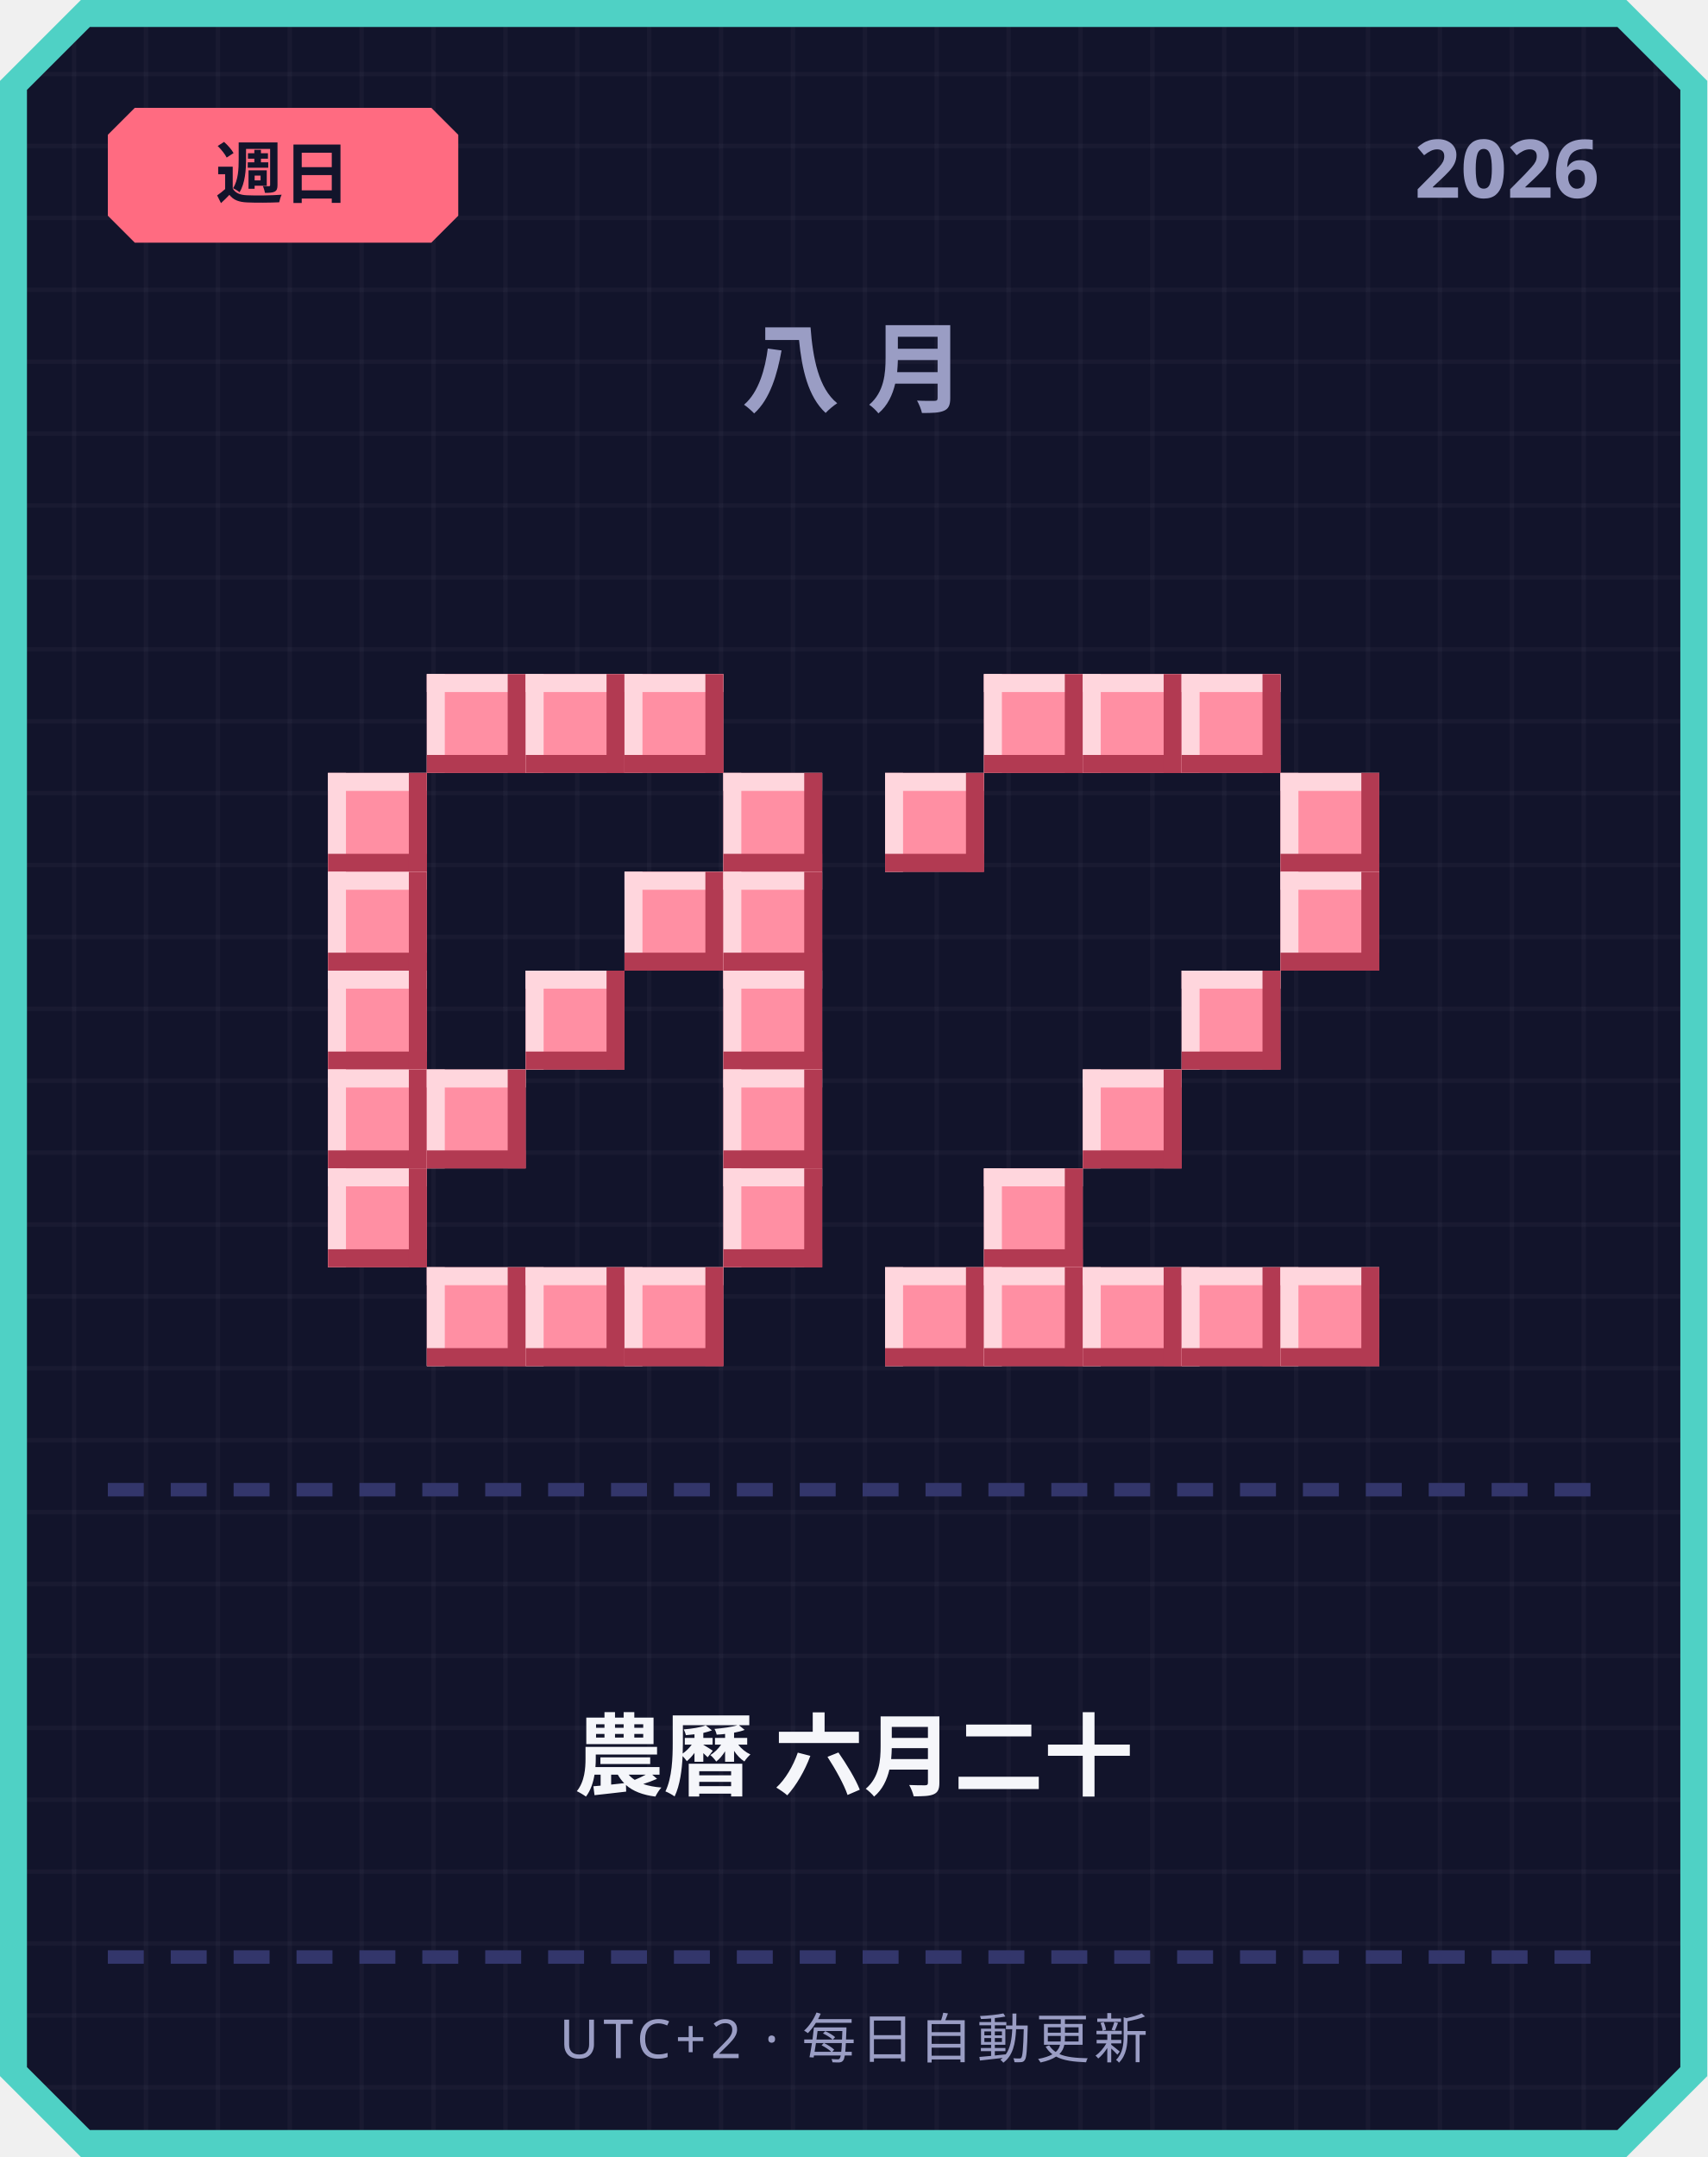
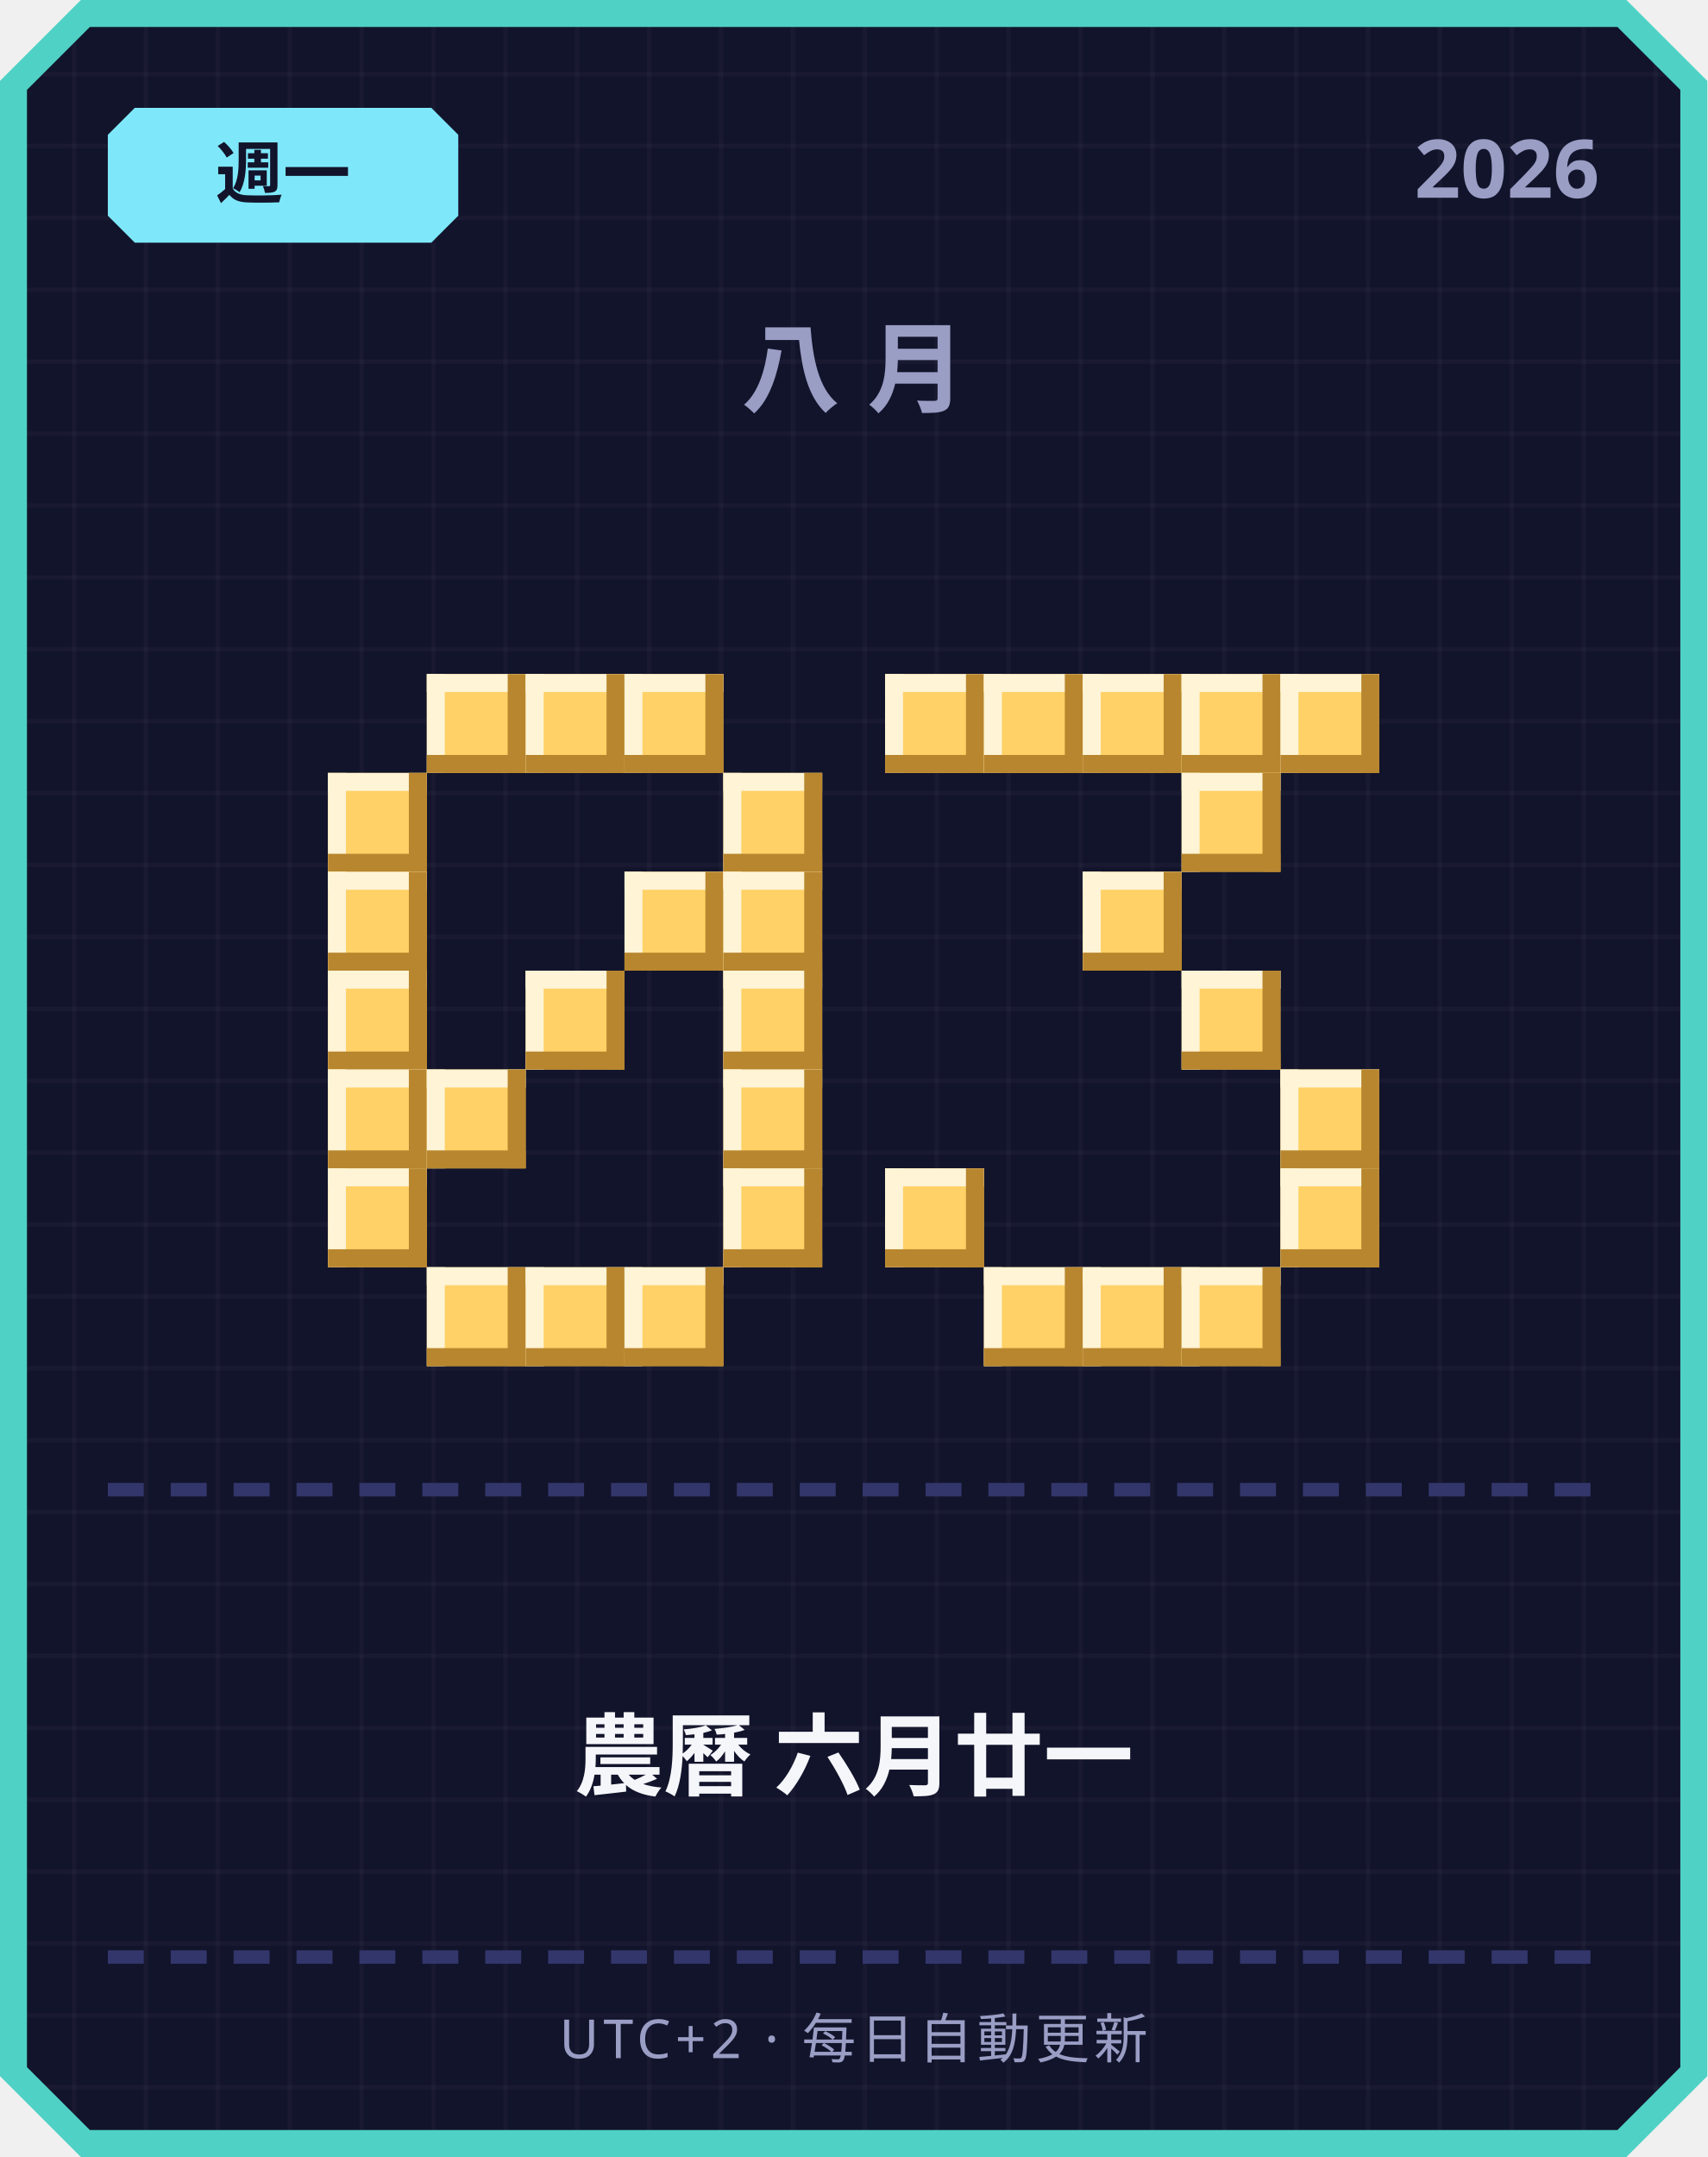
<svg xmlns="http://www.w3.org/2000/svg" width="380" height="480" viewBox="0 0 380 480">
  <defs>
    <pattern id="grid" width="16" height="16" patternUnits="userSpaceOnUse">
      <rect width="16" height="16" fill="#12142b" />
      <rect width="1" height="16" fill="#ffffff" opacity="0.03" />
      <rect width="16" height="1" fill="#ffffff" opacity="0.03" />
    </pattern>
  </defs>
  <path d="M 18,0 L 362,0 L 380,18 L 380,462 L 362,480 L 18,480 L 0,462 L 0,18 Z" fill="#4fd1c5" />
  <path d="M 20,6 L 360,6 L 374,20 L 374,460 L 360,474 L 20,474 L 6,460 L 6,20 Z" fill="url(#grid)" />
-   <path d="M 30,24 L 96,24 L 102,30 L 102,48 L 96,54 L 30,54 L 24,48 L 24,30 Z" fill="#ff6b81" />
-   <text x="63" y="44" text-anchor="middle" font-family="'Segoe UI', sans-serif" font-size="15" font-weight="700" fill="#12142b">週日</text>
+   <path d="M 30,24 L 96,24 L 102,30 L 102,48 L 96,54 L 30,54 L 24,48 L 24,30 Z" fill="#7ee8fa" />
+   <text x="63" y="44" text-anchor="middle" font-family="'Segoe UI', sans-serif" font-size="15" font-weight="700" fill="#12142b">週一</text>
  <text x="356" y="44" text-anchor="end" font-family="'Segoe UI', sans-serif" font-size="18" font-weight="700" fill="#9a9dc4">2026</text>
  <text x="190" y="90" text-anchor="middle" font-family="'Segoe UI', sans-serif" font-size="22" font-weight="700" letter-spacing="6" fill="#9a9dc4">八月</text>
-   <rect x="95" y="150" width="22" height="22" fill="#ff8fa3" />
-   <rect x="95" y="150" width="22" height="4" fill="#ffd6dd" />
-   <rect x="95" y="150" width="4" height="22" fill="#ffd6dd" />
-   <rect x="95" y="168" width="22" height="4" fill="#b23a52" />
-   <rect x="113" y="150" width="4" height="22" fill="#b23a52" />
-   <rect x="117" y="150" width="22" height="22" fill="#ff8fa3" />
-   <rect x="117" y="150" width="22" height="4" fill="#ffd6dd" />
-   <rect x="117" y="150" width="4" height="22" fill="#ffd6dd" />
-   <rect x="117" y="168" width="22" height="4" fill="#b23a52" />
-   <rect x="135" y="150" width="4" height="22" fill="#b23a52" />
-   <rect x="139" y="150" width="22" height="22" fill="#ff8fa3" />
-   <rect x="139" y="150" width="22" height="4" fill="#ffd6dd" />
-   <rect x="139" y="150" width="4" height="22" fill="#ffd6dd" />
-   <rect x="139" y="168" width="22" height="4" fill="#b23a52" />
-   <rect x="157" y="150" width="4" height="22" fill="#b23a52" />
-   <rect x="73" y="172" width="22" height="22" fill="#ff8fa3" />
-   <rect x="73" y="172" width="22" height="4" fill="#ffd6dd" />
-   <rect x="73" y="172" width="4" height="22" fill="#ffd6dd" />
-   <rect x="73" y="190" width="22" height="4" fill="#b23a52" />
-   <rect x="91" y="172" width="4" height="22" fill="#b23a52" />
-   <rect x="161" y="172" width="22" height="22" fill="#ff8fa3" />
-   <rect x="161" y="172" width="22" height="4" fill="#ffd6dd" />
-   <rect x="161" y="172" width="4" height="22" fill="#ffd6dd" />
-   <rect x="161" y="190" width="22" height="4" fill="#b23a52" />
-   <rect x="179" y="172" width="4" height="22" fill="#b23a52" />
-   <rect x="73" y="194" width="22" height="22" fill="#ff8fa3" />
-   <rect x="73" y="194" width="22" height="4" fill="#ffd6dd" />
-   <rect x="73" y="194" width="4" height="22" fill="#ffd6dd" />
-   <rect x="73" y="212" width="22" height="4" fill="#b23a52" />
-   <rect x="91" y="194" width="4" height="22" fill="#b23a52" />
-   <rect x="139" y="194" width="22" height="22" fill="#ff8fa3" />
-   <rect x="139" y="194" width="22" height="4" fill="#ffd6dd" />
-   <rect x="139" y="194" width="4" height="22" fill="#ffd6dd" />
-   <rect x="139" y="212" width="22" height="4" fill="#b23a52" />
-   <rect x="157" y="194" width="4" height="22" fill="#b23a52" />
-   <rect x="161" y="194" width="22" height="22" fill="#ff8fa3" />
-   <rect x="161" y="194" width="22" height="4" fill="#ffd6dd" />
-   <rect x="161" y="194" width="4" height="22" fill="#ffd6dd" />
-   <rect x="161" y="212" width="22" height="4" fill="#b23a52" />
-   <rect x="179" y="194" width="4" height="22" fill="#b23a52" />
-   <rect x="73" y="216" width="22" height="22" fill="#ff8fa3" />
-   <rect x="73" y="216" width="22" height="4" fill="#ffd6dd" />
-   <rect x="73" y="216" width="4" height="22" fill="#ffd6dd" />
-   <rect x="73" y="234" width="22" height="4" fill="#b23a52" />
-   <rect x="91" y="216" width="4" height="22" fill="#b23a52" />
-   <rect x="117" y="216" width="22" height="22" fill="#ff8fa3" />
-   <rect x="117" y="216" width="22" height="4" fill="#ffd6dd" />
-   <rect x="117" y="216" width="4" height="22" fill="#ffd6dd" />
-   <rect x="117" y="234" width="22" height="4" fill="#b23a52" />
-   <rect x="135" y="216" width="4" height="22" fill="#b23a52" />
-   <rect x="161" y="216" width="22" height="22" fill="#ff8fa3" />
-   <rect x="161" y="216" width="22" height="4" fill="#ffd6dd" />
-   <rect x="161" y="216" width="4" height="22" fill="#ffd6dd" />
-   <rect x="161" y="234" width="22" height="4" fill="#b23a52" />
-   <rect x="179" y="216" width="4" height="22" fill="#b23a52" />
-   <rect x="73" y="238" width="22" height="22" fill="#ff8fa3" />
-   <rect x="73" y="238" width="22" height="4" fill="#ffd6dd" />
-   <rect x="73" y="238" width="4" height="22" fill="#ffd6dd" />
-   <rect x="73" y="256" width="22" height="4" fill="#b23a52" />
-   <rect x="91" y="238" width="4" height="22" fill="#b23a52" />
-   <rect x="95" y="238" width="22" height="22" fill="#ff8fa3" />
-   <rect x="95" y="238" width="22" height="4" fill="#ffd6dd" />
-   <rect x="95" y="238" width="4" height="22" fill="#ffd6dd" />
-   <rect x="95" y="256" width="22" height="4" fill="#b23a52" />
-   <rect x="113" y="238" width="4" height="22" fill="#b23a52" />
-   <rect x="161" y="238" width="22" height="22" fill="#ff8fa3" />
-   <rect x="161" y="238" width="22" height="4" fill="#ffd6dd" />
-   <rect x="161" y="238" width="4" height="22" fill="#ffd6dd" />
-   <rect x="161" y="256" width="22" height="4" fill="#b23a52" />
-   <rect x="179" y="238" width="4" height="22" fill="#b23a52" />
-   <rect x="73" y="260" width="22" height="22" fill="#ff8fa3" />
-   <rect x="73" y="260" width="22" height="4" fill="#ffd6dd" />
-   <rect x="73" y="260" width="4" height="22" fill="#ffd6dd" />
-   <rect x="73" y="278" width="22" height="4" fill="#b23a52" />
-   <rect x="91" y="260" width="4" height="22" fill="#b23a52" />
-   <rect x="161" y="260" width="22" height="22" fill="#ff8fa3" />
-   <rect x="161" y="260" width="22" height="4" fill="#ffd6dd" />
-   <rect x="161" y="260" width="4" height="22" fill="#ffd6dd" />
-   <rect x="161" y="278" width="22" height="4" fill="#b23a52" />
-   <rect x="179" y="260" width="4" height="22" fill="#b23a52" />
-   <rect x="95" y="282" width="22" height="22" fill="#ff8fa3" />
-   <rect x="95" y="282" width="22" height="4" fill="#ffd6dd" />
-   <rect x="95" y="282" width="4" height="22" fill="#ffd6dd" />
-   <rect x="95" y="300" width="22" height="4" fill="#b23a52" />
-   <rect x="113" y="282" width="4" height="22" fill="#b23a52" />
-   <rect x="117" y="282" width="22" height="22" fill="#ff8fa3" />
-   <rect x="117" y="282" width="22" height="4" fill="#ffd6dd" />
-   <rect x="117" y="282" width="4" height="22" fill="#ffd6dd" />
-   <rect x="117" y="300" width="22" height="4" fill="#b23a52" />
-   <rect x="135" y="282" width="4" height="22" fill="#b23a52" />
-   <rect x="139" y="282" width="22" height="22" fill="#ff8fa3" />
-   <rect x="139" y="282" width="22" height="4" fill="#ffd6dd" />
-   <rect x="139" y="282" width="4" height="22" fill="#ffd6dd" />
-   <rect x="139" y="300" width="22" height="4" fill="#b23a52" />
-   <rect x="157" y="282" width="4" height="22" fill="#b23a52" />
-   <rect x="219" y="150" width="22" height="22" fill="#ff8fa3" />
-   <rect x="219" y="150" width="22" height="4" fill="#ffd6dd" />
-   <rect x="219" y="150" width="4" height="22" fill="#ffd6dd" />
-   <rect x="219" y="168" width="22" height="4" fill="#b23a52" />
-   <rect x="237" y="150" width="4" height="22" fill="#b23a52" />
-   <rect x="241" y="150" width="22" height="22" fill="#ff8fa3" />
-   <rect x="241" y="150" width="22" height="4" fill="#ffd6dd" />
-   <rect x="241" y="150" width="4" height="22" fill="#ffd6dd" />
-   <rect x="241" y="168" width="22" height="4" fill="#b23a52" />
-   <rect x="259" y="150" width="4" height="22" fill="#b23a52" />
-   <rect x="263" y="150" width="22" height="22" fill="#ff8fa3" />
-   <rect x="263" y="150" width="22" height="4" fill="#ffd6dd" />
-   <rect x="263" y="150" width="4" height="22" fill="#ffd6dd" />
-   <rect x="263" y="168" width="22" height="4" fill="#b23a52" />
-   <rect x="281" y="150" width="4" height="22" fill="#b23a52" />
-   <rect x="197" y="172" width="22" height="22" fill="#ff8fa3" />
-   <rect x="197" y="172" width="22" height="4" fill="#ffd6dd" />
-   <rect x="197" y="172" width="4" height="22" fill="#ffd6dd" />
-   <rect x="197" y="190" width="22" height="4" fill="#b23a52" />
-   <rect x="215" y="172" width="4" height="22" fill="#b23a52" />
-   <rect x="285" y="172" width="22" height="22" fill="#ff8fa3" />
-   <rect x="285" y="172" width="22" height="4" fill="#ffd6dd" />
-   <rect x="285" y="172" width="4" height="22" fill="#ffd6dd" />
-   <rect x="285" y="190" width="22" height="4" fill="#b23a52" />
-   <rect x="303" y="172" width="4" height="22" fill="#b23a52" />
-   <rect x="285" y="194" width="22" height="22" fill="#ff8fa3" />
-   <rect x="285" y="194" width="22" height="4" fill="#ffd6dd" />
-   <rect x="285" y="194" width="4" height="22" fill="#ffd6dd" />
-   <rect x="285" y="212" width="22" height="4" fill="#b23a52" />
-   <rect x="303" y="194" width="4" height="22" fill="#b23a52" />
-   <rect x="263" y="216" width="22" height="22" fill="#ff8fa3" />
-   <rect x="263" y="216" width="22" height="4" fill="#ffd6dd" />
-   <rect x="263" y="216" width="4" height="22" fill="#ffd6dd" />
-   <rect x="263" y="234" width="22" height="4" fill="#b23a52" />
-   <rect x="281" y="216" width="4" height="22" fill="#b23a52" />
-   <rect x="241" y="238" width="22" height="22" fill="#ff8fa3" />
-   <rect x="241" y="238" width="22" height="4" fill="#ffd6dd" />
-   <rect x="241" y="238" width="4" height="22" fill="#ffd6dd" />
-   <rect x="241" y="256" width="22" height="4" fill="#b23a52" />
-   <rect x="259" y="238" width="4" height="22" fill="#b23a52" />
-   <rect x="219" y="260" width="22" height="22" fill="#ff8fa3" />
-   <rect x="219" y="260" width="22" height="4" fill="#ffd6dd" />
-   <rect x="219" y="260" width="4" height="22" fill="#ffd6dd" />
-   <rect x="219" y="278" width="22" height="4" fill="#b23a52" />
-   <rect x="237" y="260" width="4" height="22" fill="#b23a52" />
-   <rect x="197" y="282" width="22" height="22" fill="#ff8fa3" />
-   <rect x="197" y="282" width="22" height="4" fill="#ffd6dd" />
-   <rect x="197" y="282" width="4" height="22" fill="#ffd6dd" />
-   <rect x="197" y="300" width="22" height="4" fill="#b23a52" />
-   <rect x="215" y="282" width="4" height="22" fill="#b23a52" />
-   <rect x="219" y="282" width="22" height="22" fill="#ff8fa3" />
-   <rect x="219" y="282" width="22" height="4" fill="#ffd6dd" />
-   <rect x="219" y="282" width="4" height="22" fill="#ffd6dd" />
-   <rect x="219" y="300" width="22" height="4" fill="#b23a52" />
-   <rect x="237" y="282" width="4" height="22" fill="#b23a52" />
-   <rect x="241" y="282" width="22" height="22" fill="#ff8fa3" />
-   <rect x="241" y="282" width="22" height="4" fill="#ffd6dd" />
-   <rect x="241" y="282" width="4" height="22" fill="#ffd6dd" />
-   <rect x="241" y="300" width="22" height="4" fill="#b23a52" />
-   <rect x="259" y="282" width="4" height="22" fill="#b23a52" />
-   <rect x="263" y="282" width="22" height="22" fill="#ff8fa3" />
-   <rect x="263" y="282" width="22" height="4" fill="#ffd6dd" />
-   <rect x="263" y="282" width="4" height="22" fill="#ffd6dd" />
-   <rect x="263" y="300" width="22" height="4" fill="#b23a52" />
-   <rect x="281" y="282" width="4" height="22" fill="#b23a52" />
-   <rect x="285" y="282" width="22" height="22" fill="#ff8fa3" />
-   <rect x="285" y="282" width="22" height="4" fill="#ffd6dd" />
-   <rect x="285" y="282" width="4" height="22" fill="#ffd6dd" />
-   <rect x="285" y="300" width="22" height="4" fill="#b23a52" />
-   <rect x="303" y="282" width="4" height="22" fill="#b23a52" />
+   <rect x="95" y="150" width="22" height="22" fill="#ffd166" />
+   <rect x="95" y="150" width="22" height="4" fill="#fff4d6" />
+   <rect x="95" y="150" width="4" height="22" fill="#fff4d6" />
+   <rect x="95" y="168" width="22" height="4" fill="#b8862e" />
+   <rect x="113" y="150" width="4" height="22" fill="#b8862e" />
+   <rect x="117" y="150" width="22" height="22" fill="#ffd166" />
+   <rect x="117" y="150" width="22" height="4" fill="#fff4d6" />
+   <rect x="117" y="150" width="4" height="22" fill="#fff4d6" />
+   <rect x="117" y="168" width="22" height="4" fill="#b8862e" />
+   <rect x="135" y="150" width="4" height="22" fill="#b8862e" />
+   <rect x="139" y="150" width="22" height="22" fill="#ffd166" />
+   <rect x="139" y="150" width="22" height="4" fill="#fff4d6" />
+   <rect x="139" y="150" width="4" height="22" fill="#fff4d6" />
+   <rect x="139" y="168" width="22" height="4" fill="#b8862e" />
+   <rect x="157" y="150" width="4" height="22" fill="#b8862e" />
+   <rect x="73" y="172" width="22" height="22" fill="#ffd166" />
+   <rect x="73" y="172" width="22" height="4" fill="#fff4d6" />
+   <rect x="73" y="172" width="4" height="22" fill="#fff4d6" />
+   <rect x="73" y="190" width="22" height="4" fill="#b8862e" />
+   <rect x="91" y="172" width="4" height="22" fill="#b8862e" />
+   <rect x="161" y="172" width="22" height="22" fill="#ffd166" />
+   <rect x="161" y="172" width="22" height="4" fill="#fff4d6" />
+   <rect x="161" y="172" width="4" height="22" fill="#fff4d6" />
+   <rect x="161" y="190" width="22" height="4" fill="#b8862e" />
+   <rect x="179" y="172" width="4" height="22" fill="#b8862e" />
+   <rect x="73" y="194" width="22" height="22" fill="#ffd166" />
+   <rect x="73" y="194" width="22" height="4" fill="#fff4d6" />
+   <rect x="73" y="194" width="4" height="22" fill="#fff4d6" />
+   <rect x="73" y="212" width="22" height="4" fill="#b8862e" />
+   <rect x="91" y="194" width="4" height="22" fill="#b8862e" />
+   <rect x="139" y="194" width="22" height="22" fill="#ffd166" />
+   <rect x="139" y="194" width="22" height="4" fill="#fff4d6" />
+   <rect x="139" y="194" width="4" height="22" fill="#fff4d6" />
+   <rect x="139" y="212" width="22" height="4" fill="#b8862e" />
+   <rect x="157" y="194" width="4" height="22" fill="#b8862e" />
+   <rect x="161" y="194" width="22" height="22" fill="#ffd166" />
+   <rect x="161" y="194" width="22" height="4" fill="#fff4d6" />
+   <rect x="161" y="194" width="4" height="22" fill="#fff4d6" />
+   <rect x="161" y="212" width="22" height="4" fill="#b8862e" />
+   <rect x="179" y="194" width="4" height="22" fill="#b8862e" />
+   <rect x="73" y="216" width="22" height="22" fill="#ffd166" />
+   <rect x="73" y="216" width="22" height="4" fill="#fff4d6" />
+   <rect x="73" y="216" width="4" height="22" fill="#fff4d6" />
+   <rect x="73" y="234" width="22" height="4" fill="#b8862e" />
+   <rect x="91" y="216" width="4" height="22" fill="#b8862e" />
+   <rect x="117" y="216" width="22" height="22" fill="#ffd166" />
+   <rect x="117" y="216" width="22" height="4" fill="#fff4d6" />
+   <rect x="117" y="216" width="4" height="22" fill="#fff4d6" />
+   <rect x="117" y="234" width="22" height="4" fill="#b8862e" />
+   <rect x="135" y="216" width="4" height="22" fill="#b8862e" />
+   <rect x="161" y="216" width="22" height="22" fill="#ffd166" />
+   <rect x="161" y="216" width="22" height="4" fill="#fff4d6" />
+   <rect x="161" y="216" width="4" height="22" fill="#fff4d6" />
+   <rect x="161" y="234" width="22" height="4" fill="#b8862e" />
+   <rect x="179" y="216" width="4" height="22" fill="#b8862e" />
+   <rect x="73" y="238" width="22" height="22" fill="#ffd166" />
+   <rect x="73" y="238" width="22" height="4" fill="#fff4d6" />
+   <rect x="73" y="238" width="4" height="22" fill="#fff4d6" />
+   <rect x="73" y="256" width="22" height="4" fill="#b8862e" />
+   <rect x="91" y="238" width="4" height="22" fill="#b8862e" />
+   <rect x="95" y="238" width="22" height="22" fill="#ffd166" />
+   <rect x="95" y="238" width="22" height="4" fill="#fff4d6" />
+   <rect x="95" y="238" width="4" height="22" fill="#fff4d6" />
+   <rect x="95" y="256" width="22" height="4" fill="#b8862e" />
+   <rect x="113" y="238" width="4" height="22" fill="#b8862e" />
+   <rect x="161" y="238" width="22" height="22" fill="#ffd166" />
+   <rect x="161" y="238" width="22" height="4" fill="#fff4d6" />
+   <rect x="161" y="238" width="4" height="22" fill="#fff4d6" />
+   <rect x="161" y="256" width="22" height="4" fill="#b8862e" />
+   <rect x="179" y="238" width="4" height="22" fill="#b8862e" />
+   <rect x="73" y="260" width="22" height="22" fill="#ffd166" />
+   <rect x="73" y="260" width="22" height="4" fill="#fff4d6" />
+   <rect x="73" y="260" width="4" height="22" fill="#fff4d6" />
+   <rect x="73" y="278" width="22" height="4" fill="#b8862e" />
+   <rect x="91" y="260" width="4" height="22" fill="#b8862e" />
+   <rect x="161" y="260" width="22" height="22" fill="#ffd166" />
+   <rect x="161" y="260" width="22" height="4" fill="#fff4d6" />
+   <rect x="161" y="260" width="4" height="22" fill="#fff4d6" />
+   <rect x="161" y="278" width="22" height="4" fill="#b8862e" />
+   <rect x="179" y="260" width="4" height="22" fill="#b8862e" />
+   <rect x="95" y="282" width="22" height="22" fill="#ffd166" />
+   <rect x="95" y="282" width="22" height="4" fill="#fff4d6" />
+   <rect x="95" y="282" width="4" height="22" fill="#fff4d6" />
+   <rect x="95" y="300" width="22" height="4" fill="#b8862e" />
+   <rect x="113" y="282" width="4" height="22" fill="#b8862e" />
+   <rect x="117" y="282" width="22" height="22" fill="#ffd166" />
+   <rect x="117" y="282" width="22" height="4" fill="#fff4d6" />
+   <rect x="117" y="282" width="4" height="22" fill="#fff4d6" />
+   <rect x="117" y="300" width="22" height="4" fill="#b8862e" />
+   <rect x="135" y="282" width="4" height="22" fill="#b8862e" />
+   <rect x="139" y="282" width="22" height="22" fill="#ffd166" />
+   <rect x="139" y="282" width="22" height="4" fill="#fff4d6" />
+   <rect x="139" y="282" width="4" height="22" fill="#fff4d6" />
+   <rect x="139" y="300" width="22" height="4" fill="#b8862e" />
+   <rect x="157" y="282" width="4" height="22" fill="#b8862e" />
+   <rect x="197" y="150" width="22" height="22" fill="#ffd166" />
+   <rect x="197" y="150" width="22" height="4" fill="#fff4d6" />
+   <rect x="197" y="150" width="4" height="22" fill="#fff4d6" />
+   <rect x="197" y="168" width="22" height="4" fill="#b8862e" />
+   <rect x="215" y="150" width="4" height="22" fill="#b8862e" />
+   <rect x="219" y="150" width="22" height="22" fill="#ffd166" />
+   <rect x="219" y="150" width="22" height="4" fill="#fff4d6" />
+   <rect x="219" y="150" width="4" height="22" fill="#fff4d6" />
+   <rect x="219" y="168" width="22" height="4" fill="#b8862e" />
+   <rect x="237" y="150" width="4" height="22" fill="#b8862e" />
+   <rect x="241" y="150" width="22" height="22" fill="#ffd166" />
+   <rect x="241" y="150" width="22" height="4" fill="#fff4d6" />
+   <rect x="241" y="150" width="4" height="22" fill="#fff4d6" />
+   <rect x="241" y="168" width="22" height="4" fill="#b8862e" />
+   <rect x="259" y="150" width="4" height="22" fill="#b8862e" />
+   <rect x="263" y="150" width="22" height="22" fill="#ffd166" />
+   <rect x="263" y="150" width="22" height="4" fill="#fff4d6" />
+   <rect x="263" y="150" width="4" height="22" fill="#fff4d6" />
+   <rect x="263" y="168" width="22" height="4" fill="#b8862e" />
+   <rect x="281" y="150" width="4" height="22" fill="#b8862e" />
+   <rect x="285" y="150" width="22" height="22" fill="#ffd166" />
+   <rect x="285" y="150" width="22" height="4" fill="#fff4d6" />
+   <rect x="285" y="150" width="4" height="22" fill="#fff4d6" />
+   <rect x="285" y="168" width="22" height="4" fill="#b8862e" />
+   <rect x="303" y="150" width="4" height="22" fill="#b8862e" />
+   <rect x="263" y="172" width="22" height="22" fill="#ffd166" />
+   <rect x="263" y="172" width="22" height="4" fill="#fff4d6" />
+   <rect x="263" y="172" width="4" height="22" fill="#fff4d6" />
+   <rect x="263" y="190" width="22" height="4" fill="#b8862e" />
+   <rect x="281" y="172" width="4" height="22" fill="#b8862e" />
+   <rect x="241" y="194" width="22" height="22" fill="#ffd166" />
+   <rect x="241" y="194" width="22" height="4" fill="#fff4d6" />
+   <rect x="241" y="194" width="4" height="22" fill="#fff4d6" />
+   <rect x="241" y="212" width="22" height="4" fill="#b8862e" />
+   <rect x="259" y="194" width="4" height="22" fill="#b8862e" />
+   <rect x="263" y="216" width="22" height="22" fill="#ffd166" />
+   <rect x="263" y="216" width="22" height="4" fill="#fff4d6" />
+   <rect x="263" y="216" width="4" height="22" fill="#fff4d6" />
+   <rect x="263" y="234" width="22" height="4" fill="#b8862e" />
+   <rect x="281" y="216" width="4" height="22" fill="#b8862e" />
+   <rect x="285" y="238" width="22" height="22" fill="#ffd166" />
+   <rect x="285" y="238" width="22" height="4" fill="#fff4d6" />
+   <rect x="285" y="238" width="4" height="22" fill="#fff4d6" />
+   <rect x="285" y="256" width="22" height="4" fill="#b8862e" />
+   <rect x="303" y="238" width="4" height="22" fill="#b8862e" />
+   <rect x="197" y="260" width="22" height="22" fill="#ffd166" />
+   <rect x="197" y="260" width="22" height="4" fill="#fff4d6" />
+   <rect x="197" y="260" width="4" height="22" fill="#fff4d6" />
+   <rect x="197" y="278" width="22" height="4" fill="#b8862e" />
+   <rect x="215" y="260" width="4" height="22" fill="#b8862e" />
+   <rect x="285" y="260" width="22" height="22" fill="#ffd166" />
+   <rect x="285" y="260" width="22" height="4" fill="#fff4d6" />
+   <rect x="285" y="260" width="4" height="22" fill="#fff4d6" />
+   <rect x="285" y="278" width="22" height="4" fill="#b8862e" />
+   <rect x="303" y="260" width="4" height="22" fill="#b8862e" />
+   <rect x="219" y="282" width="22" height="22" fill="#ffd166" />
+   <rect x="219" y="282" width="22" height="4" fill="#fff4d6" />
+   <rect x="219" y="282" width="4" height="22" fill="#fff4d6" />
+   <rect x="219" y="300" width="22" height="4" fill="#b8862e" />
+   <rect x="237" y="282" width="4" height="22" fill="#b8862e" />
+   <rect x="241" y="282" width="22" height="22" fill="#ffd166" />
+   <rect x="241" y="282" width="22" height="4" fill="#fff4d6" />
+   <rect x="241" y="282" width="4" height="22" fill="#fff4d6" />
+   <rect x="241" y="300" width="22" height="4" fill="#b8862e" />
+   <rect x="259" y="282" width="4" height="22" fill="#b8862e" />
+   <rect x="263" y="282" width="22" height="22" fill="#ffd166" />
+   <rect x="263" y="282" width="22" height="4" fill="#fff4d6" />
+   <rect x="263" y="282" width="4" height="22" fill="#fff4d6" />
+   <rect x="263" y="300" width="22" height="4" fill="#b8862e" />
+   <rect x="281" y="282" width="4" height="22" fill="#b8862e" />
  <rect x="24" y="330" width="8" height="3" fill="#33366b" />
  <rect x="38" y="330" width="8" height="3" fill="#33366b" />
  <rect x="52" y="330" width="8" height="3" fill="#33366b" />
  <rect x="66" y="330" width="8" height="3" fill="#33366b" />
  <rect x="80" y="330" width="8" height="3" fill="#33366b" />
  <rect x="94" y="330" width="8" height="3" fill="#33366b" />
  <rect x="108" y="330" width="8" height="3" fill="#33366b" />
  <rect x="122" y="330" width="8" height="3" fill="#33366b" />
  <rect x="136" y="330" width="8" height="3" fill="#33366b" />
  <rect x="150" y="330" width="8" height="3" fill="#33366b" />
  <rect x="164" y="330" width="8" height="3" fill="#33366b" />
  <rect x="178" y="330" width="8" height="3" fill="#33366b" />
  <rect x="192" y="330" width="8" height="3" fill="#33366b" />
  <rect x="206" y="330" width="8" height="3" fill="#33366b" />
  <rect x="220" y="330" width="8" height="3" fill="#33366b" />
  <rect x="234" y="330" width="8" height="3" fill="#33366b" />
  <rect x="248" y="330" width="8" height="3" fill="#33366b" />
  <rect x="262" y="330" width="8" height="3" fill="#33366b" />
  <rect x="276" y="330" width="8" height="3" fill="#33366b" />
  <rect x="290" y="330" width="8" height="3" fill="#33366b" />
  <rect x="304" y="330" width="8" height="3" fill="#33366b" />
  <rect x="318" y="330" width="8" height="3" fill="#33366b" />
  <rect x="332" y="330" width="8" height="3" fill="#33366b" />
  <rect x="346" y="330" width="8" height="3" fill="#33366b" />
-   <text x="190" y="398" text-anchor="middle" font-family="'Segoe UI', 'Microsoft JhengHei', sans-serif" font-size="20" font-weight="700" fill="#f5f6fa">農曆 六月二十</text>
+   <text x="190" y="398" text-anchor="middle" font-family="'Segoe UI', 'Microsoft JhengHei', sans-serif" font-size="20" font-weight="700" fill="#f5f6fa">農曆 六月廿一</text>
  <rect x="24" y="434" width="8" height="3" fill="#33366b" />
  <rect x="38" y="434" width="8" height="3" fill="#33366b" />
  <rect x="52" y="434" width="8" height="3" fill="#33366b" />
  <rect x="66" y="434" width="8" height="3" fill="#33366b" />
  <rect x="80" y="434" width="8" height="3" fill="#33366b" />
  <rect x="94" y="434" width="8" height="3" fill="#33366b" />
  <rect x="108" y="434" width="8" height="3" fill="#33366b" />
  <rect x="122" y="434" width="8" height="3" fill="#33366b" />
  <rect x="136" y="434" width="8" height="3" fill="#33366b" />
  <rect x="150" y="434" width="8" height="3" fill="#33366b" />
  <rect x="164" y="434" width="8" height="3" fill="#33366b" />
  <rect x="178" y="434" width="8" height="3" fill="#33366b" />
  <rect x="192" y="434" width="8" height="3" fill="#33366b" />
  <rect x="206" y="434" width="8" height="3" fill="#33366b" />
  <rect x="220" y="434" width="8" height="3" fill="#33366b" />
  <rect x="234" y="434" width="8" height="3" fill="#33366b" />
  <rect x="248" y="434" width="8" height="3" fill="#33366b" />
  <rect x="262" y="434" width="8" height="3" fill="#33366b" />
  <rect x="276" y="434" width="8" height="3" fill="#33366b" />
  <rect x="290" y="434" width="8" height="3" fill="#33366b" />
  <rect x="304" y="434" width="8" height="3" fill="#33366b" />
  <rect x="318" y="434" width="8" height="3" fill="#33366b" />
  <rect x="332" y="434" width="8" height="3" fill="#33366b" />
  <rect x="346" y="434" width="8" height="3" fill="#33366b" />
  <text x="190" y="458" text-anchor="middle" font-family="'Segoe UI', sans-serif" font-size="12" letter-spacing="1" fill="#9a9dc4">UTC+2 · 每日自動更新</text>
</svg>
